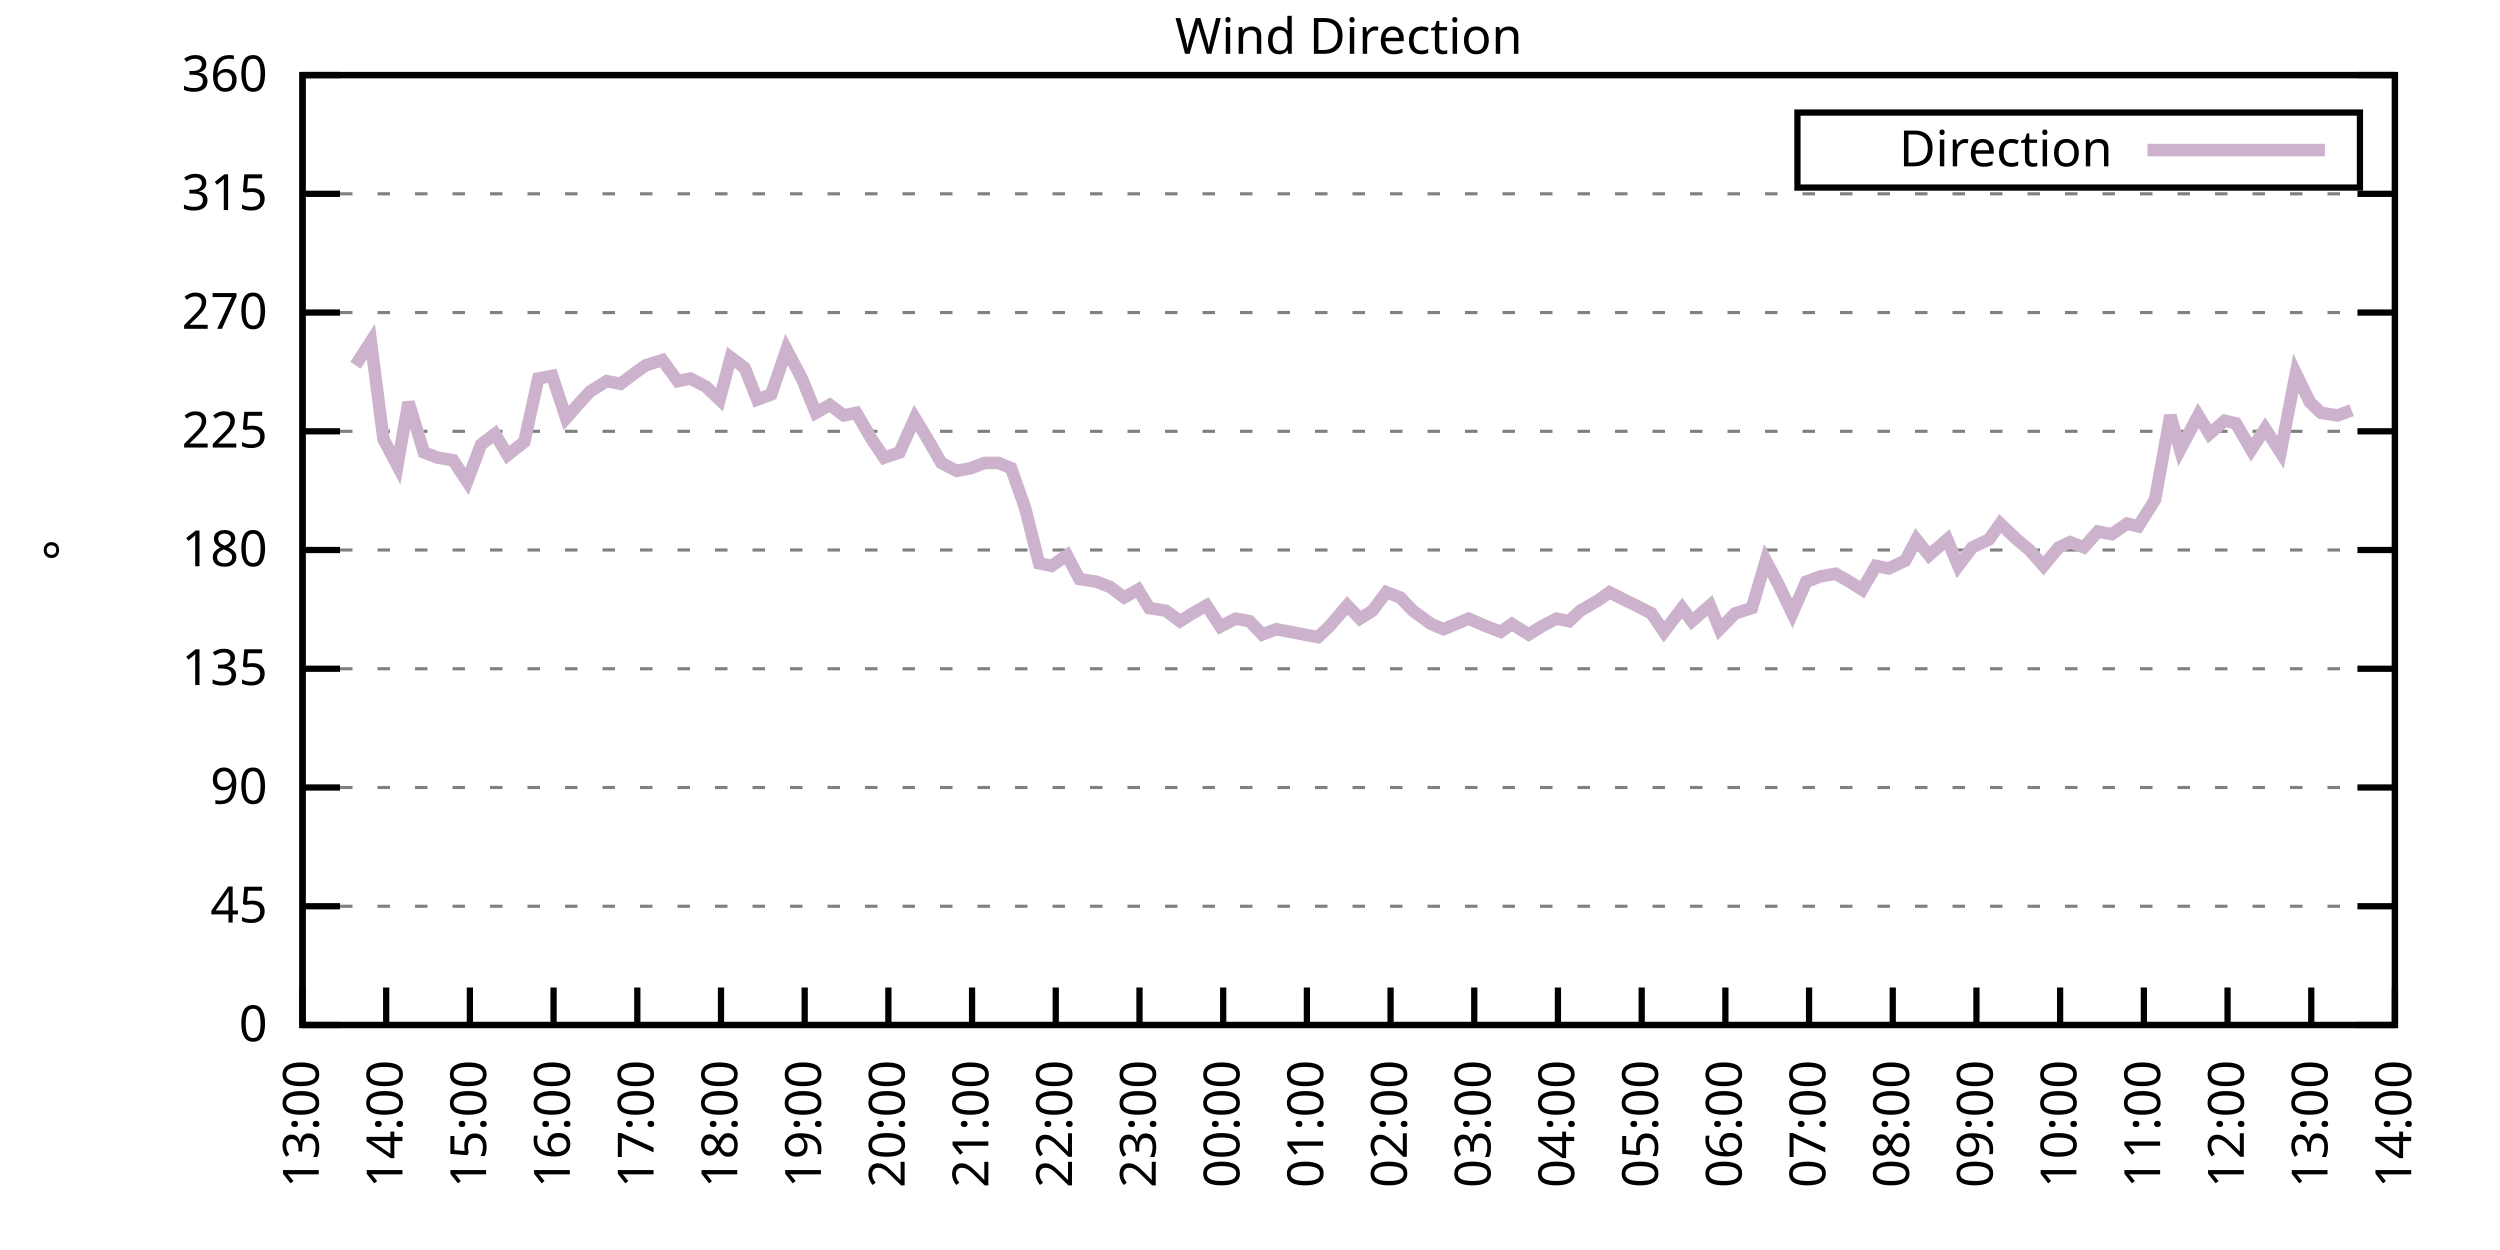
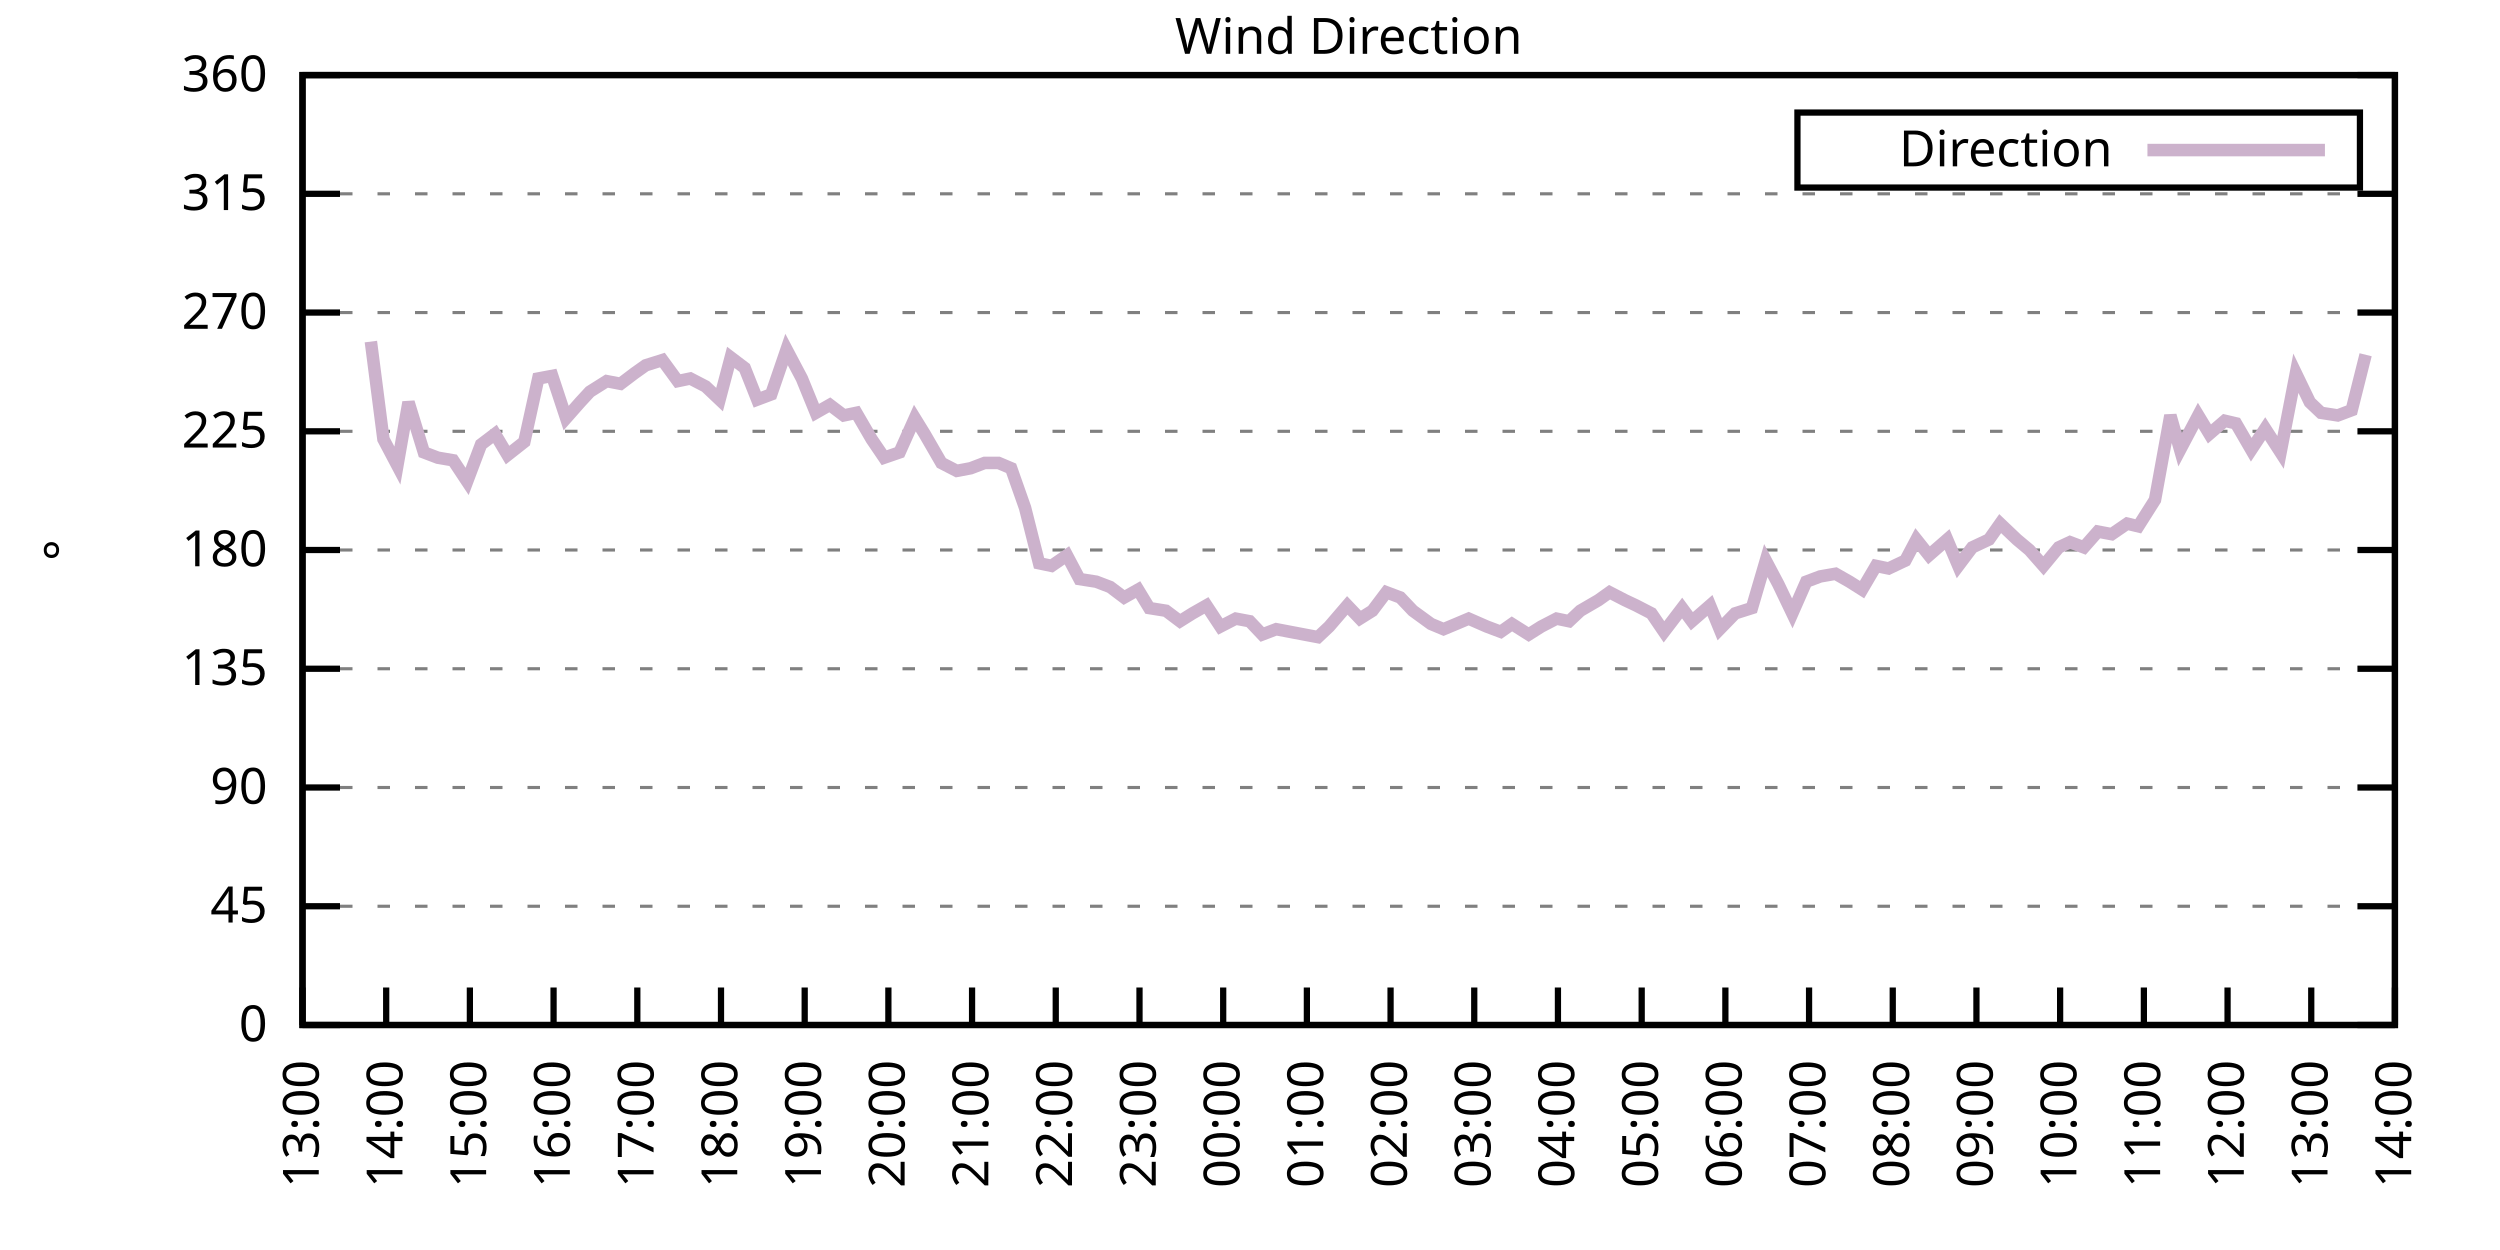
<svg xmlns="http://www.w3.org/2000/svg" xmlns:xlink="http://www.w3.org/1999/xlink" width="400" height="200" viewBox="0 0 400 200">
  <g id="gnuplot_canvas">
    <rect x="0" y="0" width="400" height="200" fill="none" />
    <defs>
      <circle id="gpDot" r="0.5" stroke-width="0.5" stroke="currentColor" />
      <path id="gpPt0" stroke-width="0.333" stroke="currentColor" d="M-1,0 h2 M0,-1 v2" />
      <path id="gpPt1" stroke-width="0.333" stroke="currentColor" d="M-1,-1 L1,1 M1,-1 L-1,1" />
      <path id="gpPt2" stroke-width="0.333" stroke="currentColor" d="M-1,0 L1,0 M0,-1 L0,1 M-1,-1 L1,1 M-1,1 L1,-1" />
      <rect id="gpPt3" stroke-width="0.333" stroke="currentColor" x="-1" y="-1" width="2" height="2" />
      <rect id="gpPt4" stroke-width="0.333" stroke="currentColor" fill="currentColor" x="-1" y="-1" width="2" height="2" />
      <circle id="gpPt5" stroke-width="0.333" stroke="currentColor" cx="0" cy="0" r="1" />
      <use xlink:href="#gpPt5" id="gpPt6" fill="currentColor" stroke="none" />
      <path id="gpPt7" stroke-width="0.333" stroke="currentColor" d="M0,-1.33 L-1.33,0.67 L1.33,0.67 z" />
      <use xlink:href="#gpPt7" id="gpPt8" fill="currentColor" stroke="none" />
      <use xlink:href="#gpPt7" id="gpPt9" stroke="currentColor" transform="rotate(180)" />
      <use xlink:href="#gpPt9" id="gpPt10" fill="currentColor" stroke="none" />
      <use xlink:href="#gpPt3" id="gpPt11" stroke="currentColor" transform="rotate(45)" />
      <use xlink:href="#gpPt11" id="gpPt12" fill="currentColor" stroke="none" />
      <path id="gpPt13" stroke-width="0.333" stroke="currentColor" d="M0,1.330 L1.265,0.411 L0.782,-1.067 L-0.782,-1.076 L-1.265,0.411 z" />
      <use xlink:href="#gpPt13" id="gpPt14" fill="currentColor" stroke="none" />
      <filter id="textbox" filterUnits="objectBoundingBox" x="0" y="0" height="1" width="1">
        <feFlood flood-color="white" flood-opacity="1" result="bgnd" />
        <feComposite in="SourceGraphic" in2="bgnd" operator="atop" />
      </filter>
      <filter id="greybox" filterUnits="objectBoundingBox" x="0" y="0" height="1" width="1">
        <feFlood flood-color="lightgrey" flood-opacity="1" result="grey" />
        <feComposite in="SourceGraphic" in2="grey" operator="atop" />
      </filter>
    </defs>
    <g fill="none" color="white" stroke="currentColor" stroke-width="1.00" stroke-linecap="butt" stroke-linejoin="miter">
</g>
    <g fill="none" color="black" stroke="currentColor" stroke-width="1.00" stroke-linecap="butt" stroke-linejoin="miter">
      <g stroke="none" shape-rendering="crispEdges">
        <polygon fill="rgb(255, 255, 255)" points="48.40,164.00 383.18,164.00 383.18,12.02 48.40,12.02 " />
      </g>
    </g>
    <g fill="none" color="black" stroke="currentColor" stroke-width="1.00" stroke-linecap="butt" stroke-linejoin="miter">
</g>
    <g fill="none" color="black" stroke="black" stroke-width="0.50" stroke-linecap="butt" stroke-linejoin="miter">
</g>
    <g fill="none" color="gray" stroke="currentColor" stroke-width="0.50" stroke-linecap="butt" stroke-linejoin="miter">
      <path stroke="gray" stroke-dasharray="2,4" class="gridline" d="M48.40,164.00 L383.19,164.00  " />
    </g>
    <g fill="none" color="gray" stroke="gray" stroke-width="1.00" stroke-linecap="butt" stroke-linejoin="miter">
</g>
    <g fill="none" color="black" stroke="currentColor" stroke-width="1.00" stroke-linecap="butt" stroke-linejoin="miter">
      <path stroke="black" d="M48.40,164.00 L54.40,164.00 M383.19,164.00 L377.19,164.00  " />
      <g transform="translate(42.80,166.60)" stroke="none" fill="black" font-family="Sans" font-size="8.00" text-anchor="end">
        <text>
          <tspan font-family="Sans"> 0</tspan>
        </text>
      </g>
    </g>
    <g fill="none" color="black" stroke="currentColor" stroke-width="1.00" stroke-linecap="butt" stroke-linejoin="miter">
</g>
    <g fill="none" color="black" stroke="black" stroke-width="0.50" stroke-linecap="butt" stroke-linejoin="miter">
</g>
    <g fill="none" color="gray" stroke="currentColor" stroke-width="0.50" stroke-linecap="butt" stroke-linejoin="miter">
      <path stroke="gray" stroke-dasharray="2,4" class="gridline" d="M48.40,145.00 L383.19,145.00  " />
    </g>
    <g fill="none" color="gray" stroke="gray" stroke-width="1.00" stroke-linecap="butt" stroke-linejoin="miter">
</g>
    <g fill="none" color="black" stroke="currentColor" stroke-width="1.00" stroke-linecap="butt" stroke-linejoin="miter">
      <path stroke="black" d="M48.40,145.00 L54.40,145.00 M383.19,145.00 L377.19,145.00  " />
      <g transform="translate(42.80,147.60)" stroke="none" fill="black" font-family="Sans" font-size="8.00" text-anchor="end">
        <text>
          <tspan font-family="Sans"> 45</tspan>
        </text>
      </g>
    </g>
    <g fill="none" color="black" stroke="currentColor" stroke-width="1.00" stroke-linecap="butt" stroke-linejoin="miter">
</g>
    <g fill="none" color="black" stroke="black" stroke-width="0.50" stroke-linecap="butt" stroke-linejoin="miter">
</g>
    <g fill="none" color="gray" stroke="currentColor" stroke-width="0.50" stroke-linecap="butt" stroke-linejoin="miter">
      <path stroke="gray" stroke-dasharray="2,4" class="gridline" d="M48.40,126.00 L383.19,126.00  " />
    </g>
    <g fill="none" color="gray" stroke="gray" stroke-width="1.00" stroke-linecap="butt" stroke-linejoin="miter">
</g>
    <g fill="none" color="black" stroke="currentColor" stroke-width="1.00" stroke-linecap="butt" stroke-linejoin="miter">
      <path stroke="black" d="M48.40,126.00 L54.40,126.00 M383.19,126.00 L377.19,126.00  " />
      <g transform="translate(42.80,128.60)" stroke="none" fill="black" font-family="Sans" font-size="8.00" text-anchor="end">
        <text>
          <tspan font-family="Sans"> 90</tspan>
        </text>
      </g>
    </g>
    <g fill="none" color="black" stroke="currentColor" stroke-width="1.00" stroke-linecap="butt" stroke-linejoin="miter">
</g>
    <g fill="none" color="black" stroke="black" stroke-width="0.50" stroke-linecap="butt" stroke-linejoin="miter">
</g>
    <g fill="none" color="gray" stroke="currentColor" stroke-width="0.50" stroke-linecap="butt" stroke-linejoin="miter">
      <path stroke="gray" stroke-dasharray="2,4" class="gridline" d="M48.40,107.00 L383.19,107.00  " />
    </g>
    <g fill="none" color="gray" stroke="gray" stroke-width="1.00" stroke-linecap="butt" stroke-linejoin="miter">
</g>
    <g fill="none" color="black" stroke="currentColor" stroke-width="1.00" stroke-linecap="butt" stroke-linejoin="miter">
      <path stroke="black" d="M48.40,107.00 L54.40,107.00 M383.19,107.00 L377.19,107.00  " />
      <g transform="translate(42.80,109.60)" stroke="none" fill="black" font-family="Sans" font-size="8.00" text-anchor="end">
        <text>
          <tspan font-family="Sans"> 135</tspan>
        </text>
      </g>
    </g>
    <g fill="none" color="black" stroke="currentColor" stroke-width="1.00" stroke-linecap="butt" stroke-linejoin="miter">
</g>
    <g fill="none" color="black" stroke="black" stroke-width="0.50" stroke-linecap="butt" stroke-linejoin="miter">
</g>
    <g fill="none" color="gray" stroke="currentColor" stroke-width="0.50" stroke-linecap="butt" stroke-linejoin="miter">
      <path stroke="gray" stroke-dasharray="2,4" class="gridline" d="M48.40,88.00 L383.19,88.00  " />
    </g>
    <g fill="none" color="gray" stroke="gray" stroke-width="1.00" stroke-linecap="butt" stroke-linejoin="miter">
</g>
    <g fill="none" color="black" stroke="currentColor" stroke-width="1.00" stroke-linecap="butt" stroke-linejoin="miter">
      <path stroke="black" d="M48.40,88.00 L54.40,88.00 M383.19,88.00 L377.19,88.00  " />
      <g transform="translate(42.80,90.60)" stroke="none" fill="black" font-family="Sans" font-size="8.00" text-anchor="end">
        <text>
          <tspan font-family="Sans"> 180</tspan>
        </text>
      </g>
    </g>
    <g fill="none" color="black" stroke="currentColor" stroke-width="1.00" stroke-linecap="butt" stroke-linejoin="miter">
</g>
    <g fill="none" color="black" stroke="black" stroke-width="0.50" stroke-linecap="butt" stroke-linejoin="miter">
</g>
    <g fill="none" color="gray" stroke="currentColor" stroke-width="0.50" stroke-linecap="butt" stroke-linejoin="miter">
      <path stroke="gray" stroke-dasharray="2,4" class="gridline" d="M48.40,69.01 L383.19,69.01  " />
    </g>
    <g fill="none" color="gray" stroke="gray" stroke-width="1.00" stroke-linecap="butt" stroke-linejoin="miter">
</g>
    <g fill="none" color="black" stroke="currentColor" stroke-width="1.00" stroke-linecap="butt" stroke-linejoin="miter">
      <path stroke="black" d="M48.40,69.01 L54.40,69.01 M383.19,69.01 L377.19,69.01  " />
      <g transform="translate(42.80,71.61)" stroke="none" fill="black" font-family="Sans" font-size="8.00" text-anchor="end">
        <text>
          <tspan font-family="Sans"> 225</tspan>
        </text>
      </g>
    </g>
    <g fill="none" color="black" stroke="currentColor" stroke-width="1.00" stroke-linecap="butt" stroke-linejoin="miter">
</g>
    <g fill="none" color="black" stroke="black" stroke-width="0.50" stroke-linecap="butt" stroke-linejoin="miter">
</g>
    <g fill="none" color="gray" stroke="currentColor" stroke-width="0.50" stroke-linecap="butt" stroke-linejoin="miter">
      <path stroke="gray" stroke-dasharray="2,4" class="gridline" d="M48.40,50.01 L383.19,50.01  " />
    </g>
    <g fill="none" color="gray" stroke="gray" stroke-width="1.00" stroke-linecap="butt" stroke-linejoin="miter">
</g>
    <g fill="none" color="black" stroke="currentColor" stroke-width="1.00" stroke-linecap="butt" stroke-linejoin="miter">
      <path stroke="black" d="M48.40,50.01 L54.40,50.01 M383.19,50.01 L377.19,50.01  " />
      <g transform="translate(42.80,52.61)" stroke="none" fill="black" font-family="Sans" font-size="8.00" text-anchor="end">
        <text>
          <tspan font-family="Sans"> 270</tspan>
        </text>
      </g>
    </g>
    <g fill="none" color="black" stroke="currentColor" stroke-width="1.00" stroke-linecap="butt" stroke-linejoin="miter">
</g>
    <g fill="none" color="black" stroke="black" stroke-width="0.50" stroke-linecap="butt" stroke-linejoin="miter">
</g>
    <g fill="none" color="gray" stroke="currentColor" stroke-width="0.50" stroke-linecap="butt" stroke-linejoin="miter">
      <path stroke="gray" stroke-dasharray="2,4" class="gridline" d="M48.40,31.01 L383.19,31.01  " />
    </g>
    <g fill="none" color="gray" stroke="gray" stroke-width="1.00" stroke-linecap="butt" stroke-linejoin="miter">
</g>
    <g fill="none" color="black" stroke="currentColor" stroke-width="1.00" stroke-linecap="butt" stroke-linejoin="miter">
      <path stroke="black" d="M48.40,31.01 L54.40,31.01 M383.19,31.01 L377.19,31.01  " />
      <g transform="translate(42.80,33.61)" stroke="none" fill="black" font-family="Sans" font-size="8.00" text-anchor="end">
        <text>
          <tspan font-family="Sans"> 315</tspan>
        </text>
      </g>
    </g>
    <g fill="none" color="black" stroke="currentColor" stroke-width="1.00" stroke-linecap="butt" stroke-linejoin="miter">
</g>
    <g fill="none" color="black" stroke="black" stroke-width="0.50" stroke-linecap="butt" stroke-linejoin="miter">
</g>
    <g fill="none" color="gray" stroke="currentColor" stroke-width="0.50" stroke-linecap="butt" stroke-linejoin="miter">
      <path stroke="gray" stroke-dasharray="2,4" class="gridline" d="M48.40,12.01 L383.19,12.01  " />
    </g>
    <g fill="none" color="gray" stroke="gray" stroke-width="1.00" stroke-linecap="butt" stroke-linejoin="miter">
</g>
    <g fill="none" color="black" stroke="currentColor" stroke-width="1.00" stroke-linecap="butt" stroke-linejoin="miter">
      <path stroke="black" d="M48.40,12.01 L54.40,12.01 M383.19,12.01 L377.19,12.01  " />
      <g transform="translate(42.80,14.61)" stroke="none" fill="black" font-family="Sans" font-size="8.00" text-anchor="end">
        <text>
          <tspan font-family="Sans"> 360</tspan>
        </text>
      </g>
    </g>
    <g fill="none" color="black" stroke="currentColor" stroke-width="1.00" stroke-linecap="butt" stroke-linejoin="miter">
      <path stroke="black" d="M48.40,164.00 L48.40,158.00  " />
      <g transform="translate(51.00,169.60) rotate(270.00)" stroke="none" fill="black" font-family="Sans" font-size="8.00" text-anchor="end">
        <text>
          <tspan font-family="Sans">13:00</tspan>
        </text>
      </g>
    </g>
    <g fill="none" color="black" stroke="currentColor" stroke-width="1.00" stroke-linecap="butt" stroke-linejoin="miter">
      <path stroke="black" d="M61.79,164.00 L61.79,158.00  " />
      <g transform="translate(64.39,169.60) rotate(270.00)" stroke="none" fill="black" font-family="Sans" font-size="8.00" text-anchor="end">
        <text>
          <tspan font-family="Sans">14:00</tspan>
        </text>
      </g>
    </g>
    <g fill="none" color="black" stroke="currentColor" stroke-width="1.00" stroke-linecap="butt" stroke-linejoin="miter">
      <path stroke="black" d="M75.18,164.00 L75.18,158.00  " />
      <g transform="translate(77.78,169.60) rotate(270.00)" stroke="none" fill="black" font-family="Sans" font-size="8.00" text-anchor="end">
        <text>
          <tspan font-family="Sans">15:00</tspan>
        </text>
      </g>
    </g>
    <g fill="none" color="black" stroke="currentColor" stroke-width="1.00" stroke-linecap="butt" stroke-linejoin="miter">
      <path stroke="black" d="M88.57,164.00 L88.57,158.00  " />
      <g transform="translate(91.17,169.60) rotate(270.00)" stroke="none" fill="black" font-family="Sans" font-size="8.00" text-anchor="end">
        <text>
          <tspan font-family="Sans">16:00</tspan>
        </text>
      </g>
    </g>
    <g fill="none" color="black" stroke="currentColor" stroke-width="1.00" stroke-linecap="butt" stroke-linejoin="miter">
      <path stroke="black" d="M101.97,164.00 L101.97,158.00  " />
      <g transform="translate(104.57,169.60) rotate(270.00)" stroke="none" fill="black" font-family="Sans" font-size="8.00" text-anchor="end">
        <text>
          <tspan font-family="Sans">17:00</tspan>
        </text>
      </g>
    </g>
    <g fill="none" color="black" stroke="currentColor" stroke-width="1.00" stroke-linecap="butt" stroke-linejoin="miter">
      <path stroke="black" d="M115.36,164.00 L115.36,158.00  " />
      <g transform="translate(117.96,169.60) rotate(270.00)" stroke="none" fill="black" font-family="Sans" font-size="8.00" text-anchor="end">
        <text>
          <tspan font-family="Sans">18:00</tspan>
        </text>
      </g>
    </g>
    <g fill="none" color="black" stroke="currentColor" stroke-width="1.00" stroke-linecap="butt" stroke-linejoin="miter">
      <path stroke="black" d="M128.75,164.00 L128.75,158.00  " />
      <g transform="translate(131.35,169.60) rotate(270.00)" stroke="none" fill="black" font-family="Sans" font-size="8.00" text-anchor="end">
        <text>
          <tspan font-family="Sans">19:00</tspan>
        </text>
      </g>
    </g>
    <g fill="none" color="black" stroke="currentColor" stroke-width="1.00" stroke-linecap="butt" stroke-linejoin="miter">
      <path stroke="black" d="M142.14,164.00 L142.14,158.00  " />
      <g transform="translate(144.74,169.60) rotate(270.00)" stroke="none" fill="black" font-family="Sans" font-size="8.00" text-anchor="end">
        <text>
          <tspan font-family="Sans">20:00</tspan>
        </text>
      </g>
    </g>
    <g fill="none" color="black" stroke="currentColor" stroke-width="1.00" stroke-linecap="butt" stroke-linejoin="miter">
      <path stroke="black" d="M155.53,164.00 L155.53,158.00  " />
      <g transform="translate(158.13,169.60) rotate(270.00)" stroke="none" fill="black" font-family="Sans" font-size="8.00" text-anchor="end">
        <text>
          <tspan font-family="Sans">21:00</tspan>
        </text>
      </g>
    </g>
    <g fill="none" color="black" stroke="currentColor" stroke-width="1.00" stroke-linecap="butt" stroke-linejoin="miter">
      <path stroke="black" d="M168.92,164.00 L168.92,158.00  " />
      <g transform="translate(171.52,169.60) rotate(270.00)" stroke="none" fill="black" font-family="Sans" font-size="8.00" text-anchor="end">
        <text>
          <tspan font-family="Sans">22:00</tspan>
        </text>
      </g>
    </g>
    <g fill="none" color="black" stroke="currentColor" stroke-width="1.00" stroke-linecap="butt" stroke-linejoin="miter">
      <path stroke="black" d="M182.32,164.00 L182.32,158.00  " />
      <g transform="translate(184.92,169.60) rotate(270.00)" stroke="none" fill="black" font-family="Sans" font-size="8.00" text-anchor="end">
        <text>
          <tspan font-family="Sans">23:00</tspan>
        </text>
      </g>
    </g>
    <g fill="none" color="black" stroke="currentColor" stroke-width="1.00" stroke-linecap="butt" stroke-linejoin="miter">
      <path stroke="black" d="M195.71,164.00 L195.71,158.00  " />
      <g transform="translate(198.31,169.60) rotate(270.00)" stroke="none" fill="black" font-family="Sans" font-size="8.00" text-anchor="end">
        <text>
          <tspan font-family="Sans">00:00</tspan>
        </text>
      </g>
    </g>
    <g fill="none" color="black" stroke="currentColor" stroke-width="1.00" stroke-linecap="butt" stroke-linejoin="miter">
      <path stroke="black" d="M209.10,164.00 L209.10,158.00  " />
      <g transform="translate(211.70,169.60) rotate(270.00)" stroke="none" fill="black" font-family="Sans" font-size="8.00" text-anchor="end">
        <text>
          <tspan font-family="Sans">01:00</tspan>
        </text>
      </g>
    </g>
    <g fill="none" color="black" stroke="currentColor" stroke-width="1.00" stroke-linecap="butt" stroke-linejoin="miter">
      <path stroke="black" d="M222.49,164.00 L222.49,158.00  " />
      <g transform="translate(225.09,169.60) rotate(270.00)" stroke="none" fill="black" font-family="Sans" font-size="8.00" text-anchor="end">
        <text>
          <tspan font-family="Sans">02:00</tspan>
        </text>
      </g>
    </g>
    <g fill="none" color="black" stroke="currentColor" stroke-width="1.00" stroke-linecap="butt" stroke-linejoin="miter">
      <path stroke="black" d="M235.88,164.00 L235.88,158.00  " />
      <g transform="translate(238.48,169.60) rotate(270.00)" stroke="none" fill="black" font-family="Sans" font-size="8.00" text-anchor="end">
        <text>
          <tspan font-family="Sans">03:00</tspan>
        </text>
      </g>
    </g>
    <g fill="none" color="black" stroke="currentColor" stroke-width="1.00" stroke-linecap="butt" stroke-linejoin="miter">
      <path stroke="black" d="M249.27,164.00 L249.27,158.00  " />
      <g transform="translate(251.87,169.60) rotate(270.00)" stroke="none" fill="black" font-family="Sans" font-size="8.00" text-anchor="end">
        <text>
          <tspan font-family="Sans">04:00</tspan>
        </text>
      </g>
    </g>
    <g fill="none" color="black" stroke="currentColor" stroke-width="1.00" stroke-linecap="butt" stroke-linejoin="miter">
      <path stroke="black" d="M262.67,164.00 L262.67,158.00  " />
      <g transform="translate(265.27,169.60) rotate(270.00)" stroke="none" fill="black" font-family="Sans" font-size="8.00" text-anchor="end">
        <text>
          <tspan font-family="Sans">05:00</tspan>
        </text>
      </g>
    </g>
    <g fill="none" color="black" stroke="currentColor" stroke-width="1.00" stroke-linecap="butt" stroke-linejoin="miter">
      <path stroke="black" d="M276.06,164.00 L276.06,158.00  " />
      <g transform="translate(278.66,169.60) rotate(270.00)" stroke="none" fill="black" font-family="Sans" font-size="8.00" text-anchor="end">
        <text>
          <tspan font-family="Sans">06:00</tspan>
        </text>
      </g>
    </g>
    <g fill="none" color="black" stroke="currentColor" stroke-width="1.00" stroke-linecap="butt" stroke-linejoin="miter">
      <path stroke="black" d="M289.45,164.00 L289.45,158.00  " />
      <g transform="translate(292.05,169.60) rotate(270.00)" stroke="none" fill="black" font-family="Sans" font-size="8.00" text-anchor="end">
        <text>
          <tspan font-family="Sans">07:00</tspan>
        </text>
      </g>
    </g>
    <g fill="none" color="black" stroke="currentColor" stroke-width="1.00" stroke-linecap="butt" stroke-linejoin="miter">
      <path stroke="black" d="M302.84,164.00 L302.84,158.00  " />
      <g transform="translate(305.44,169.60) rotate(270.00)" stroke="none" fill="black" font-family="Sans" font-size="8.00" text-anchor="end">
        <text>
          <tspan font-family="Sans">08:00</tspan>
        </text>
      </g>
    </g>
    <g fill="none" color="black" stroke="currentColor" stroke-width="1.00" stroke-linecap="butt" stroke-linejoin="miter">
      <path stroke="black" d="M316.23,164.00 L316.23,158.00  " />
      <g transform="translate(318.83,169.60) rotate(270.00)" stroke="none" fill="black" font-family="Sans" font-size="8.00" text-anchor="end">
        <text>
          <tspan font-family="Sans">09:00</tspan>
        </text>
      </g>
    </g>
    <g fill="none" color="black" stroke="currentColor" stroke-width="1.00" stroke-linecap="butt" stroke-linejoin="miter">
      <path stroke="black" d="M329.62,164.00 L329.62,158.00  " />
      <g transform="translate(332.22,169.60) rotate(270.00)" stroke="none" fill="black" font-family="Sans" font-size="8.00" text-anchor="end">
        <text>
          <tspan font-family="Sans">10:00</tspan>
        </text>
      </g>
    </g>
    <g fill="none" color="black" stroke="currentColor" stroke-width="1.00" stroke-linecap="butt" stroke-linejoin="miter">
      <path stroke="black" d="M343.02,164.00 L343.02,158.00  " />
      <g transform="translate(345.62,169.60) rotate(270.00)" stroke="none" fill="black" font-family="Sans" font-size="8.00" text-anchor="end">
        <text>
          <tspan font-family="Sans">11:00</tspan>
        </text>
      </g>
    </g>
    <g fill="none" color="black" stroke="currentColor" stroke-width="1.00" stroke-linecap="butt" stroke-linejoin="miter">
      <path stroke="black" d="M356.41,164.00 L356.41,158.00  " />
      <g transform="translate(359.01,169.60) rotate(270.00)" stroke="none" fill="black" font-family="Sans" font-size="8.00" text-anchor="end">
        <text>
          <tspan font-family="Sans">12:00</tspan>
        </text>
      </g>
    </g>
    <g fill="none" color="black" stroke="currentColor" stroke-width="1.00" stroke-linecap="butt" stroke-linejoin="miter">
      <path stroke="black" d="M369.80,164.00 L369.80,158.00  " />
      <g transform="translate(372.40,169.60) rotate(270.00)" stroke="none" fill="black" font-family="Sans" font-size="8.00" text-anchor="end">
        <text>
          <tspan font-family="Sans">13:00</tspan>
        </text>
      </g>
    </g>
    <g fill="none" color="black" stroke="currentColor" stroke-width="1.00" stroke-linecap="butt" stroke-linejoin="miter">
      <path stroke="black" d="M383.19,164.00 L383.19,158.00  " />
      <g transform="translate(385.79,169.60) rotate(270.00)" stroke="none" fill="black" font-family="Sans" font-size="8.00" text-anchor="end">
        <text>
          <tspan font-family="Sans">14:00</tspan>
        </text>
      </g>
    </g>
    <g fill="none" color="black" stroke="currentColor" stroke-width="1.00" stroke-linecap="butt" stroke-linejoin="miter">
</g>
    <g fill="none" color="black" stroke="currentColor" stroke-width="1.00" stroke-linecap="butt" stroke-linejoin="miter">
      <path stroke="black" d="M48.40,12.01 L48.40,164.00 L383.19,164.00 L383.19,12.01 L48.40,12.01 Z  " />
    </g>
    <g fill="none" color="black" stroke="currentColor" stroke-width="1.00" stroke-linecap="butt" stroke-linejoin="miter">
</g>
    <g fill="none" color="black" stroke="currentColor" stroke-width="1.00" stroke-linecap="butt" stroke-linejoin="miter">
      <path stroke="black" d="M287.59,30.01 L287.59,18.01 L377.59,18.01 L377.59,30.01 L287.59,30.01 Z  " />
    </g>
    <g id="Wind_direction_plot_1">
      <g fill="none" color="white" stroke="black" stroke-width="2.00" stroke-linecap="butt" stroke-linejoin="miter">
</g>
      <g fill="none" color="black" stroke="currentColor" stroke-width="2.00" stroke-linecap="butt" stroke-linejoin="miter">
        <g transform="translate(337.99,26.61)" stroke="none" fill="black" font-family="Sans" font-size="8.00" text-anchor="end">
          <text>
            <tspan font-family="Sans">Direction</tspan>
          </text>
        </g>
      </g>
      <g fill="none" color="black" stroke="currentColor" stroke-width="2.00" stroke-linecap="butt" stroke-linejoin="miter">
-         <path stroke="rgb(204, 178, 204)" d="M343.59,24.01 L371.99,24.01 M56.88,58.45 L59.34,54.65 L61.35,70.27 L63.58,74.49 L65.36,64.36 L67.82,72.38   L70.05,73.23 L72.50,73.65 L74.74,77.03 L76.97,71.12 L79.20,69.43 L81.21,72.81 L83.89,70.70 L86.12,60.56   L88.35,60.14 L90.58,66.90 L92.82,64.36 L94.38,62.67 L97.06,60.98 L99.29,61.41 L101.52,59.72 L103.31,58.45   L105.98,57.61 L108.44,60.98 L110.45,60.56 L112.90,61.83 L115.13,63.94 L116.92,57.18 L119.15,58.87 L121.16,63.94   L123.39,63.10 L125.85,55.92 L128.30,60.56 L130.54,66.05 L132.77,64.78 L135.00,66.47 L137.01,66.05 L139.46,70.27   L141.47,73.23 L143.93,72.38 L146.38,66.90 L147.94,69.43 L150.62,74.07 L153.08,75.34 L155.31,74.92 L157.54,74.07   L159.77,74.07 L161.78,74.92 L164.01,81.25 L166.25,90.12 L168.25,90.54 L170.71,88.85 L172.72,92.65 L175.40,93.07   L177.63,93.92 L179.86,95.60 L182.09,94.34 L183.88,97.29 L186.56,97.72 L188.79,99.40 L190.80,98.14 L193.03,96.87   L195.26,100.25 L197.72,98.98 L199.95,99.40 L201.96,101.52 L204.19,100.67 L208.65,101.52 L210.88,101.94 L212.67,100.25   L215.57,96.87 L217.58,98.98 L219.59,97.72 L221.82,94.76 L224.05,95.60 L226.06,97.72 L228.96,99.83 L230.97,100.67   L232.98,99.83 L234.99,98.98 L237.89,100.25 L240.12,101.09 L241.91,99.83 L244.59,101.52 L246.60,100.25 L249.05,98.98   L251.06,99.40 L252.85,97.72 L255.75,96.03 L257.53,94.76 L259.99,96.03 L261.77,96.87 L264.23,98.14 L266.24,101.09   L269.14,97.29 L270.70,99.40 L273.60,96.87 L275.16,100.67 L277.62,98.14 L280.30,97.29 L282.53,89.69 L284.54,93.49   L286.77,98.14 L289.00,93.07 L291.23,92.23 L293.69,91.80 L295.92,93.07 L297.93,94.34 L300.16,90.54 L302.17,90.96   L304.85,89.69 L306.63,86.32 L308.64,88.85 L311.54,86.32 L313.33,90.54 L315.56,87.58 L318.24,86.32 L320.03,83.78   L322.70,86.32 L324.71,88.00 L326.95,90.54 L329.40,87.58 L331.19,86.74 L333.42,87.58 L335.65,85.05 L337.88,85.47   L340.34,83.78 L342.12,84.21 L344.80,79.98 L347.26,66.47 L348.82,71.96 L351.72,66.47 L353.51,69.43 L355.96,67.32   L357.75,67.74 L360.20,71.96 L362.43,68.58 L364.89,72.38 L367.34,59.72 L369.58,64.36 L371.36,66.05 L374.04,66.47   L376.27,65.63  " />
+         <path stroke="rgb(204, 178, 204)" d="M343.59,24.01 L371.99,24.01 M59.34,54.65 L61.35,70.27 L63.58,74.49 L65.36,64.36 L67.82,72.38 L70.05,73.23   L72.50,73.65 L74.74,77.03 L76.97,71.12 L79.20,69.43 L81.21,72.81 L83.89,70.70 L86.12,60.56 L88.35,60.14   L90.58,66.90 L92.82,64.36 L94.38,62.67 L97.06,60.98 L99.29,61.41 L101.52,59.72 L103.31,58.45 L105.98,57.61   L108.44,60.98 L110.45,60.56 L112.90,61.83 L115.13,63.94 L116.92,57.18 L119.15,58.87 L121.16,63.94 L123.39,63.10   L125.85,55.92 L128.30,60.56 L130.54,66.05 L132.77,64.78 L135.00,66.47 L137.01,66.05 L139.46,70.27 L141.47,73.23   L143.93,72.38 L146.38,66.90 L147.94,69.43 L150.62,74.07 L153.08,75.34 L155.31,74.92 L157.54,74.07 L159.77,74.07   L161.78,74.92 L164.01,81.25 L166.25,90.12 L168.25,90.54 L170.71,88.85 L172.72,92.65 L175.40,93.07 L177.63,93.92   L179.86,95.60 L182.09,94.34 L183.88,97.29 L186.56,97.72 L188.79,99.40 L190.80,98.14 L193.03,96.87 L195.26,100.25   L197.72,98.98 L199.95,99.40 L201.96,101.52 L204.19,100.67 L208.65,101.52 L210.88,101.94 L212.67,100.25 L215.57,96.87   L217.58,98.98 L219.59,97.72 L221.82,94.76 L224.05,95.60 L226.06,97.72 L228.96,99.83 L230.97,100.67 L232.98,99.83   L234.99,98.98 L237.89,100.25 L240.12,101.09 L241.91,99.83 L244.59,101.52 L246.60,100.25 L249.05,98.98 L251.06,99.40   L252.85,97.72 L255.75,96.03 L257.53,94.76 L259.99,96.03 L261.77,96.87 L264.23,98.14 L266.24,101.09 L269.14,97.29   L270.70,99.40 L273.60,96.87 L275.16,100.67 L277.62,98.14 L280.30,97.29 L282.53,89.69 L284.54,93.49 L286.77,98.14   L289.00,93.07 L291.23,92.23 L293.69,91.80 L295.92,93.07 L297.93,94.34 L300.16,90.54 L302.17,90.96 L304.85,89.69   L306.63,86.32 L308.64,88.85 L311.54,86.32 L313.33,90.54 L315.56,87.58 L318.24,86.32 L320.03,83.78 L322.70,86.32   L324.71,88.00 L326.95,90.54 L329.40,87.58 L331.19,86.74 L333.42,87.58 L335.65,85.05 L337.88,85.47 L340.34,83.78   L342.12,84.21 L344.80,79.98 L347.26,66.47 L348.82,71.96 L351.72,66.47 L353.51,69.43 L355.96,67.32 L357.75,67.74   L360.20,71.96 L362.43,68.58 L364.89,72.38 L367.34,59.72 L369.58,64.36 L371.36,66.05 L374.04,66.47 L376.27,65.63   L378.50,56.76  " />
      </g>
    </g>
    <g fill="none" color="black" stroke="currentColor" stroke-width="2.00" stroke-linecap="butt" stroke-linejoin="miter">
</g>
    <g fill="none" color="black" stroke="black" stroke-width="1.00" stroke-linecap="butt" stroke-linejoin="miter">
</g>
    <g fill="none" color="black" stroke="currentColor" stroke-width="1.00" stroke-linecap="butt" stroke-linejoin="miter">
      <path stroke="black" d="M48.40,12.01 L48.40,164.00 L383.19,164.00 L383.19,12.01 L48.40,12.01 Z  " />
      <g transform="translate(12.80,88.01) rotate(270.00)" stroke="none" fill="black" font-family="Sans" font-size="8.00" text-anchor="middle">
        <text>
          <tspan font-family="Sans">°</tspan>
        </text>
      </g>
    </g>
    <g fill="none" color="black" stroke="currentColor" stroke-width="1.00" stroke-linecap="butt" stroke-linejoin="miter">
</g>
    <g fill="none" color="black" stroke="currentColor" stroke-width="1.00" stroke-linecap="butt" stroke-linejoin="miter">
      <g transform="translate(215.79,8.61)" stroke="none" fill="black" font-family="Sans" font-size="8.00" text-anchor="middle">
        <text>
          <tspan font-family="Sans">Wind Direction</tspan>
        </text>
      </g>
    </g>
    <g fill="none" color="black" stroke="currentColor" stroke-width="1.00" stroke-linecap="butt" stroke-linejoin="miter">
</g>
  </g>
</svg>
